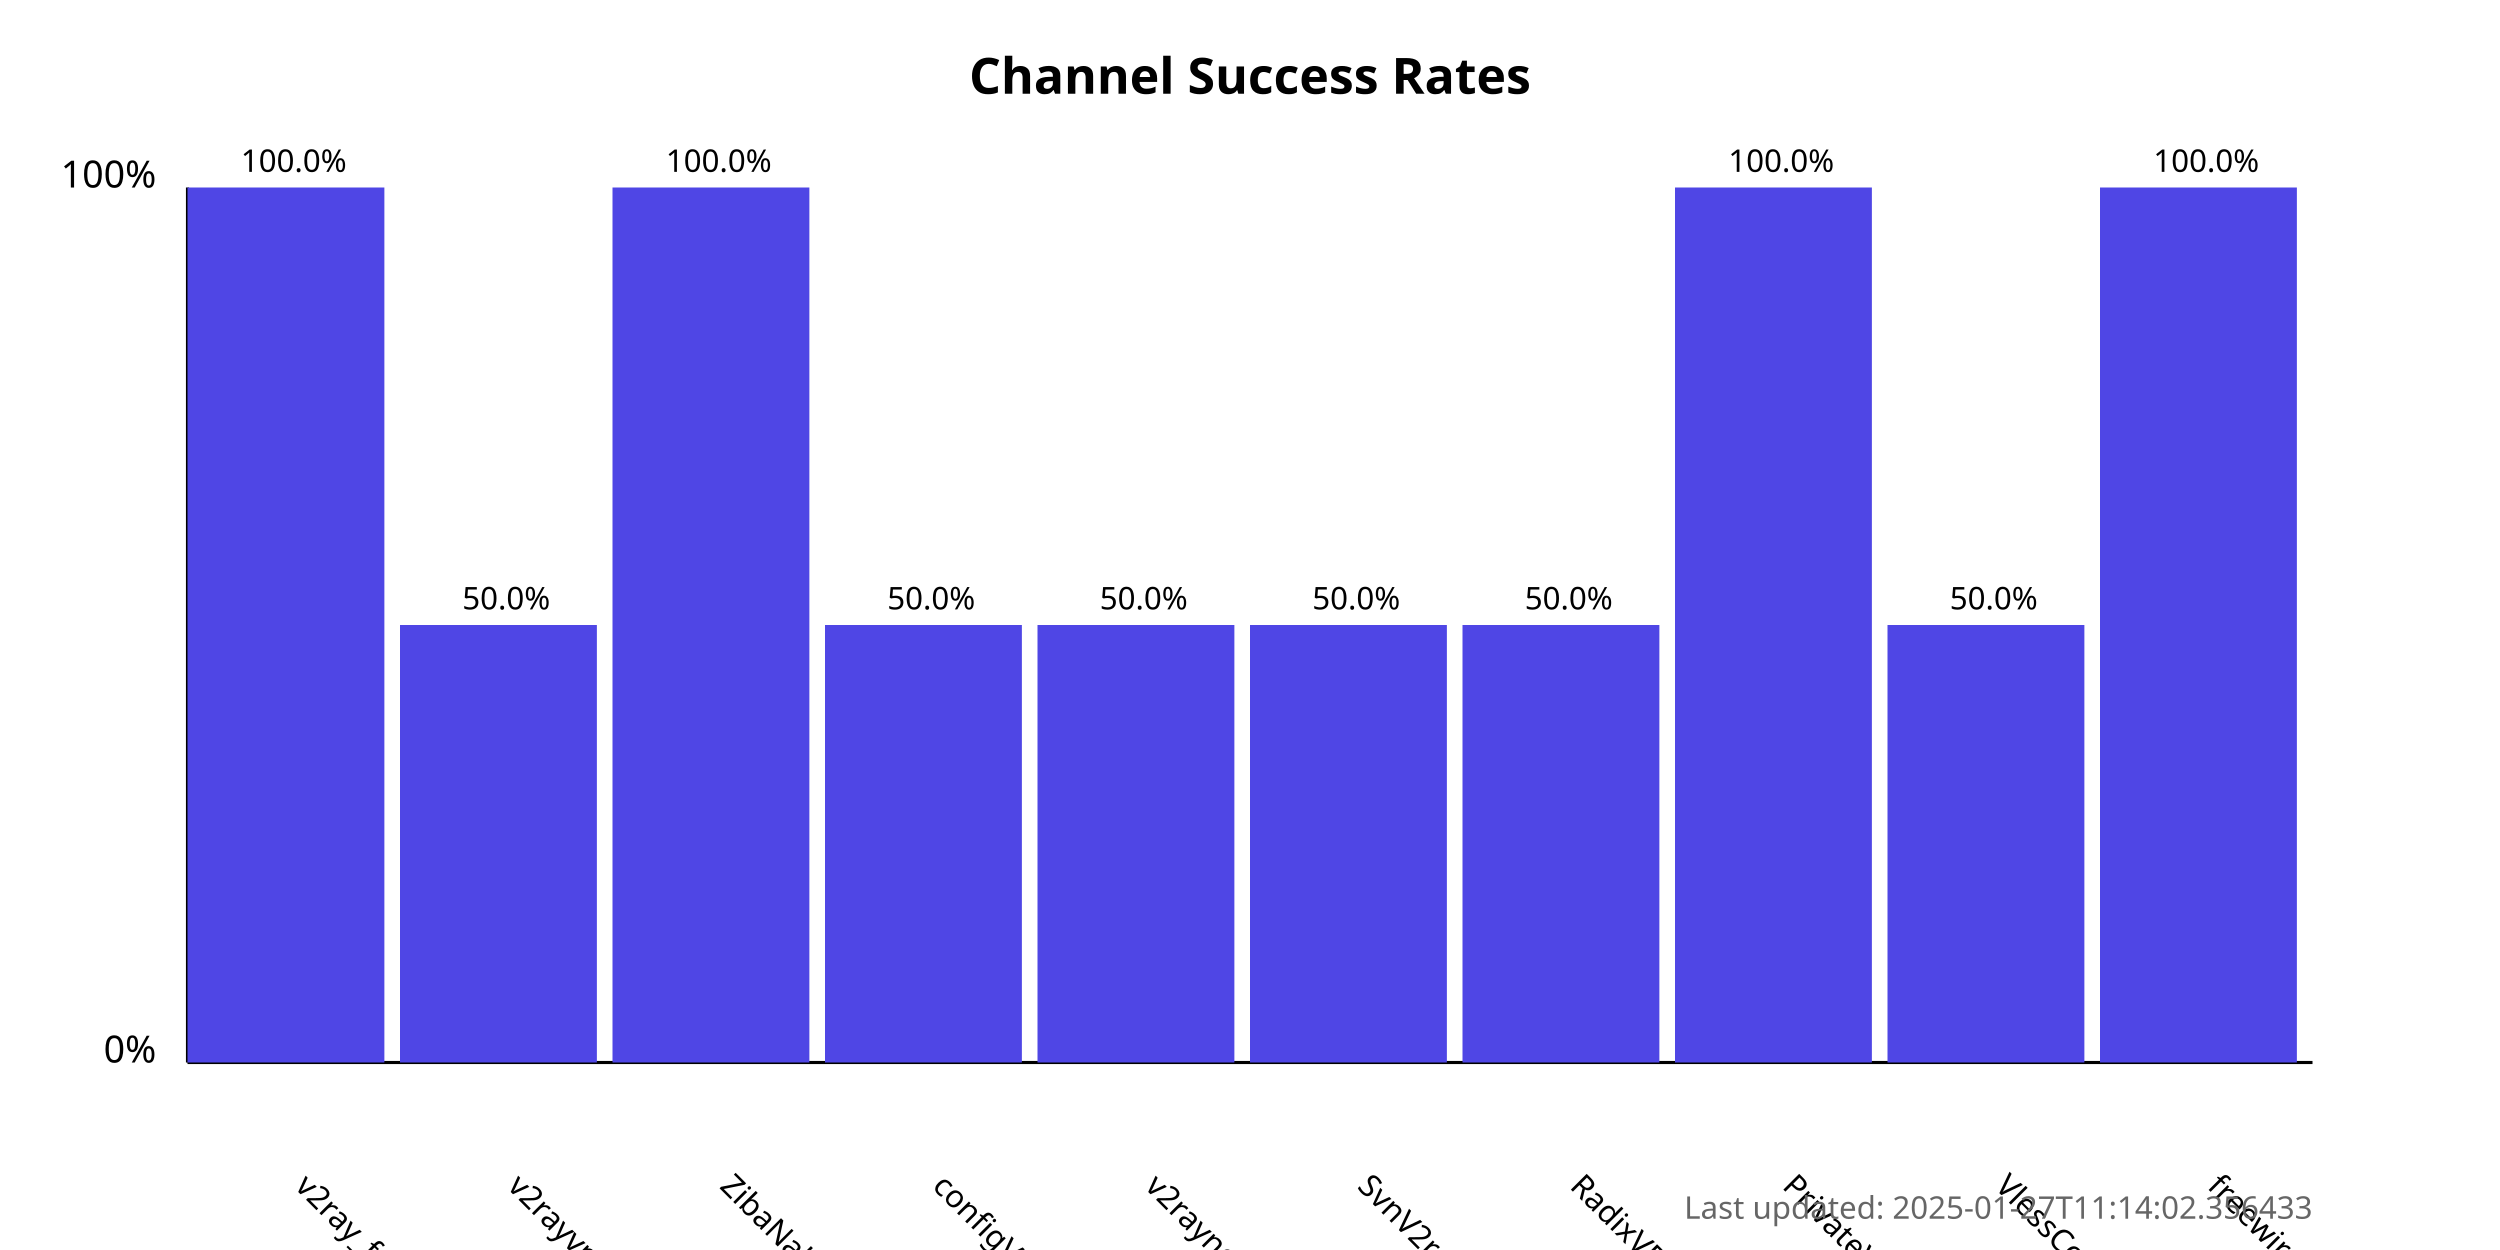
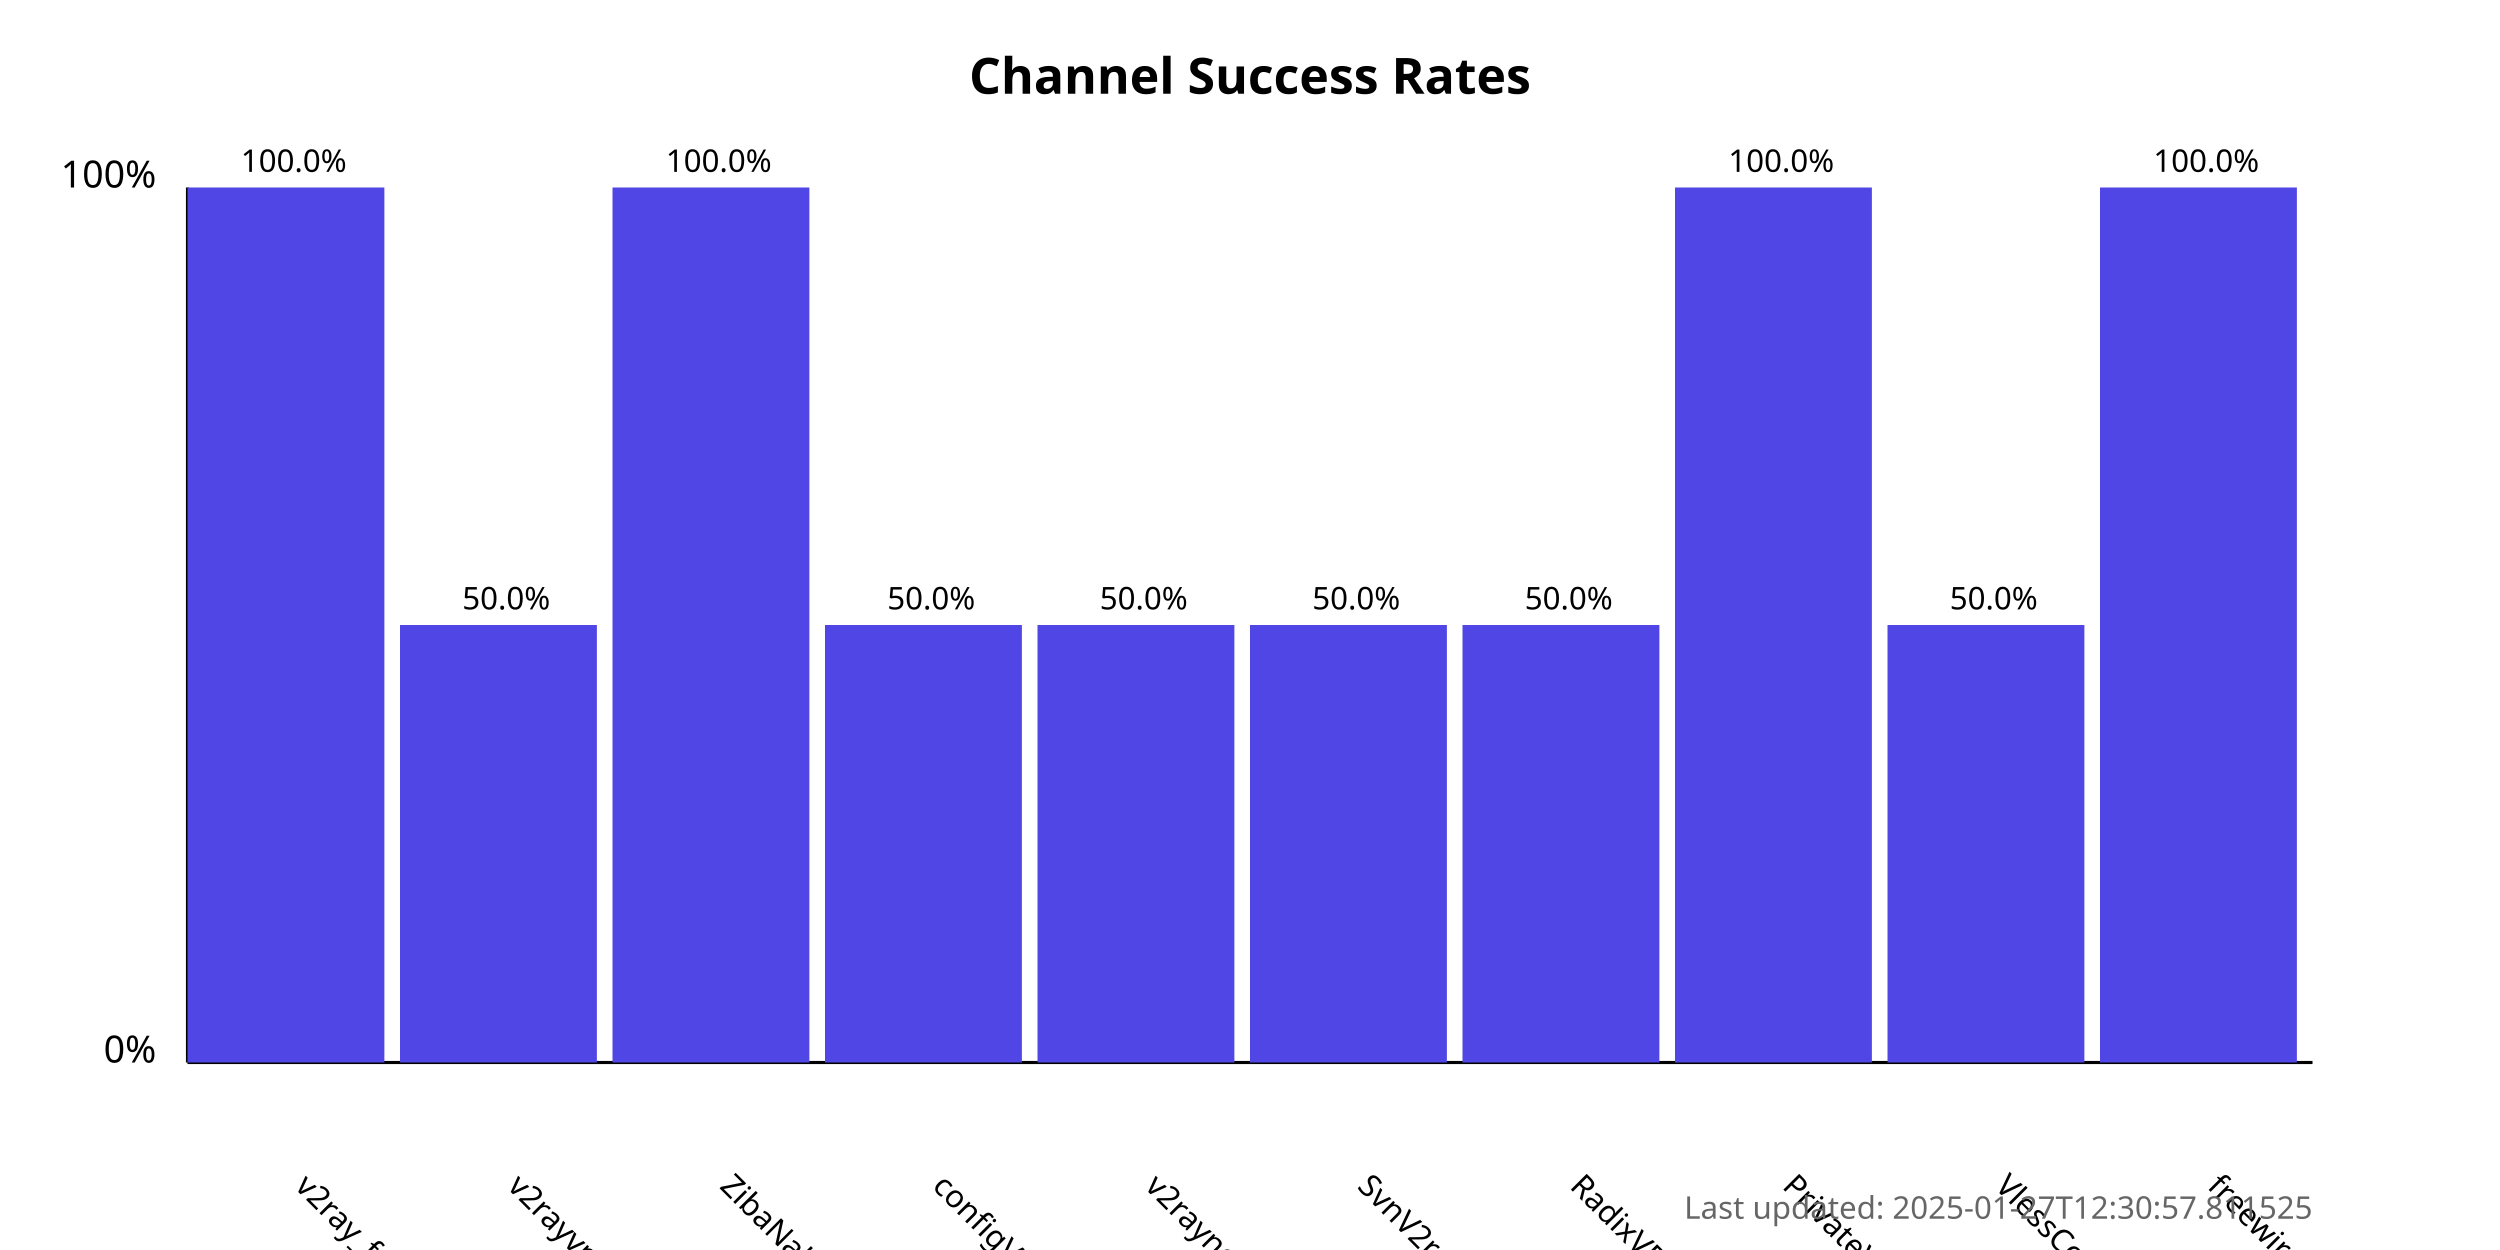
<svg xmlns="http://www.w3.org/2000/svg" width="800" height="400">
  <style>
            .chart-title { font: bold 16px sans-serif; }
            .axis-label { font: 12px sans-serif; }
            .tick-label { font: 10px sans-serif; }
            .bar { fill: #4f46e5; }
            .bar:hover { fill: #6366f1; }
            .timestamp { font: 10px sans-serif; fill: #666; }
        </style>
  <text x="400.0" y="30" text-anchor="middle" class="chart-title">
            Channel Success Rates
        </text>
  <line x1="60" y1="340" x2="60" y2="60" stroke="black" stroke-width="1" />
  <line x1="60" y1="340" x2="740" y2="340" stroke="black" stroke-width="1" />
  <text x="50" y="340" text-anchor="end" class="axis-label">0%</text>
  <text x="50" y="60" text-anchor="end" class="axis-label">100%</text>
  <g>
    <rect x="60" y="60.0" width="63.0" height="280.0" class="bar" />
    <text x="94.0" y="380" transform="rotate(45, 94.0, 380)" text-anchor="start" class="tick-label">
                v2ray_free_conf
            </text>
    <text x="94.0" y="55.0" text-anchor="middle" class="tick-label">
                100.0%
            </text>
  </g>
  <g>
    <rect x="128.0" y="200.0" width="63.0" height="140.0" class="bar" />
    <text x="162.0" y="380" transform="rotate(45, 162.0, 380)" text-anchor="start" class="tick-label">
                v2rayvpno
            </text>
    <text x="162.0" y="195.0" text-anchor="middle" class="tick-label">
                50.0%
            </text>
  </g>
  <g>
    <rect x="196.0" y="60.0" width="63.0" height="280.0" class="bar" />
    <text x="230.0" y="380" transform="rotate(45, 230.0, 380)" text-anchor="start" class="tick-label">
                ZibaNabz
            </text>
    <text x="230.0" y="55.0" text-anchor="middle" class="tick-label">
                100.0%
            </text>
  </g>
  <g>
    <rect x="264.0" y="200.0" width="63.0" height="140.0" class="bar" />
    <text x="298.0" y="380" transform="rotate(45, 298.0, 380)" text-anchor="start" class="tick-label">
                configV2rayForFree
            </text>
    <text x="298.0" y="195.0" text-anchor="middle" class="tick-label">
                50.0%
            </text>
  </g>
  <g>
    <rect x="332.0" y="200.0" width="63.0" height="140.0" class="bar" />
    <text x="366.0" y="380" transform="rotate(45, 366.0, 380)" text-anchor="start" class="tick-label">
                v2rayngvpn
            </text>
    <text x="366.0" y="195.0" text-anchor="middle" class="tick-label">
                50.0%
            </text>
  </g>
  <g>
    <rect x="400.0" y="200.0" width="63.0" height="140.0" class="bar" />
    <text x="434.0" y="380" transform="rotate(45, 434.0, 380)" text-anchor="start" class="tick-label">
                SvnV2ray
            </text>
    <text x="434.0" y="195.0" text-anchor="middle" class="tick-label">
                50.0%
            </text>
  </g>
  <g>
    <rect x="468.0" y="200.0" width="63.0" height="140.0" class="bar" />
    <text x="502.0" y="380" transform="rotate(45, 502.0, 380)" text-anchor="start" class="tick-label">
                RadixVPN
            </text>
    <text x="502.0" y="195.0" text-anchor="middle" class="tick-label">
                50.0%
            </text>
  </g>
  <g>
    <rect x="536.0" y="60.0" width="63.0" height="280.0" class="bar" />
    <text x="570.0" y="380" transform="rotate(45, 570.0, 380)" text-anchor="start" class="tick-label">
                PrivateVPNs
            </text>
    <text x="570.0" y="55.0" text-anchor="middle" class="tick-label">
                100.0%
            </text>
  </g>
  <g>
    <rect x="604.0" y="200.0" width="63.0" height="140.0" class="bar" />
    <text x="638.0" y="380" transform="rotate(45, 638.0, 380)" text-anchor="start" class="tick-label">
                VlessConfig
            </text>
    <text x="638.0" y="195.0" text-anchor="middle" class="tick-label">
                50.0%
            </text>
  </g>
  <g>
    <rect x="672.0" y="60.0" width="63.0" height="280.0" class="bar" />
    <text x="706.0" y="380" transform="rotate(45, 706.0, 380)" text-anchor="start" class="tick-label">
                freewireguard
            </text>
    <text x="706.0" y="55.0" text-anchor="middle" class="tick-label">
                100.0%
            </text>
  </g>
  <text x="740" y="390" text-anchor="end" class="timestamp">
-             Last updated: 2025-01-27T11:14:02.356433
+             Last updated: 2025-01-27T12:30:57.811525
        </text>
</svg>
